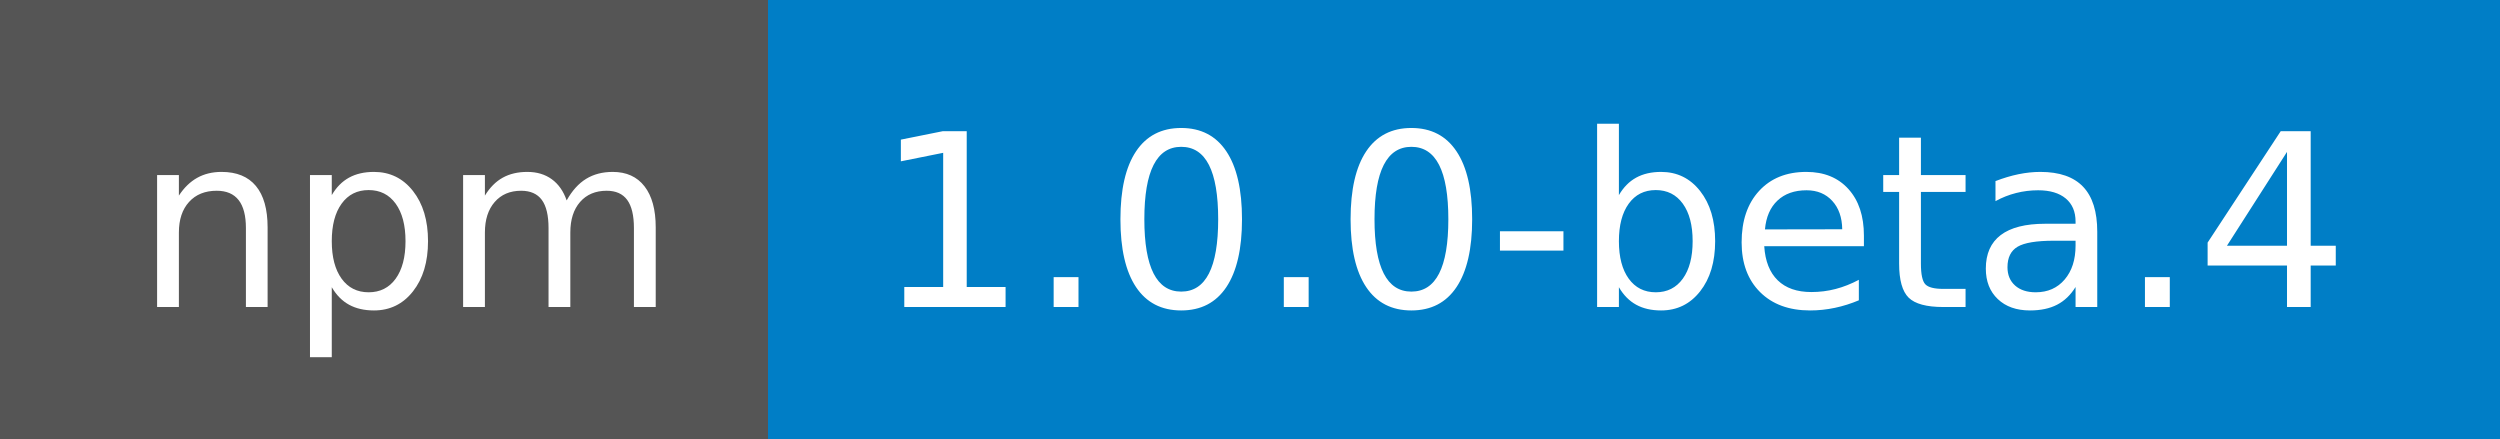
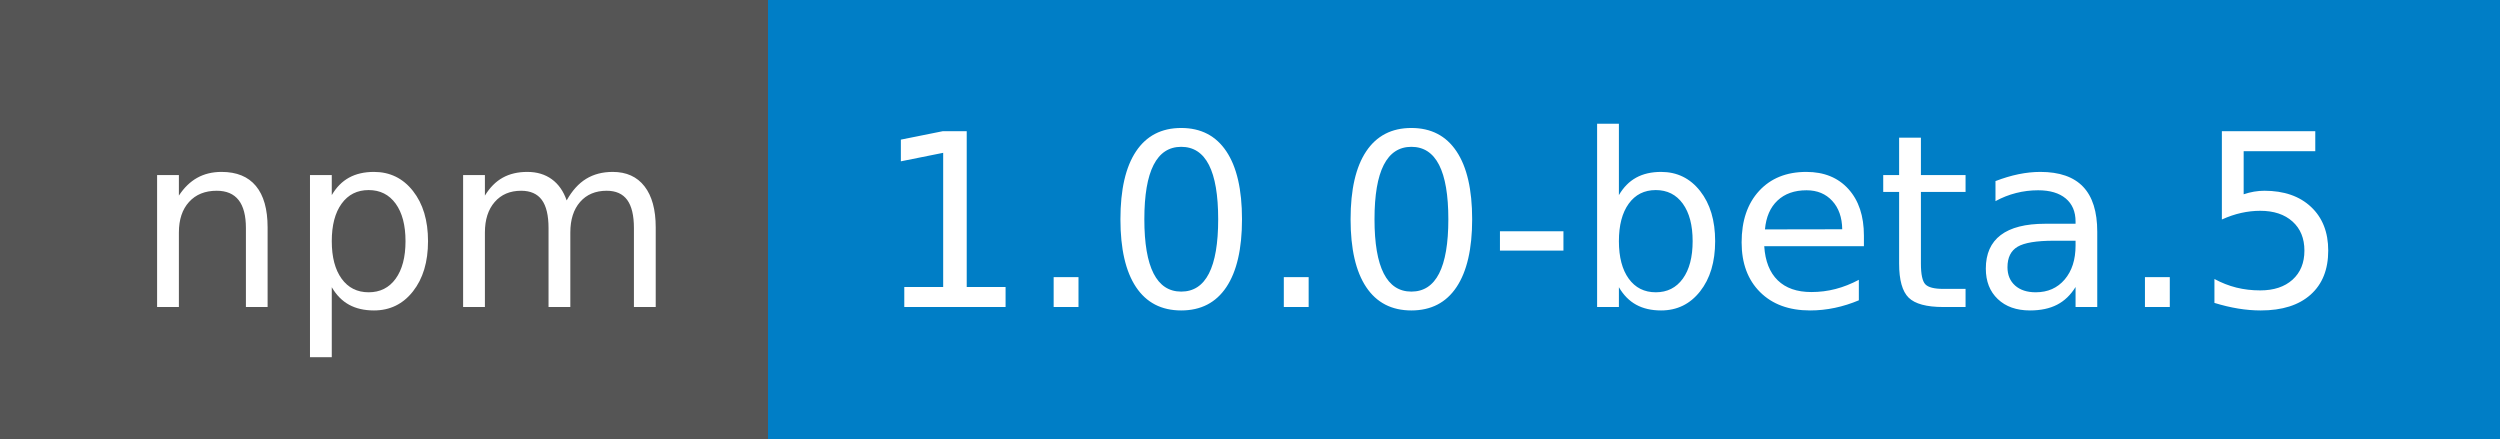
<svg xmlns="http://www.w3.org/2000/svg" width="114" height="20">
  <g shape-rendering="crispEdges">
    <path fill="#555" d="M0 0h35v20H0z" />
    <path fill="#007ec6" d="M35 0h79v20H35z" />
  </g>
  <g fill="#fff" text-anchor="middle" font-family="DejaVu Sans,Verdana,Geneva,sans-serif" font-size="110">
    <text x="185" y="140" transform="scale(.1)" textLength="250">npm</text>
-     <text x="735" y="140" transform="scale(.1)" textLength="690">1.0.0-beta.4</text>
+     <text x="735" y="140" transform="scale(.1)" textLength="690">1.0.0-beta.5</text>
  </g>
</svg>
